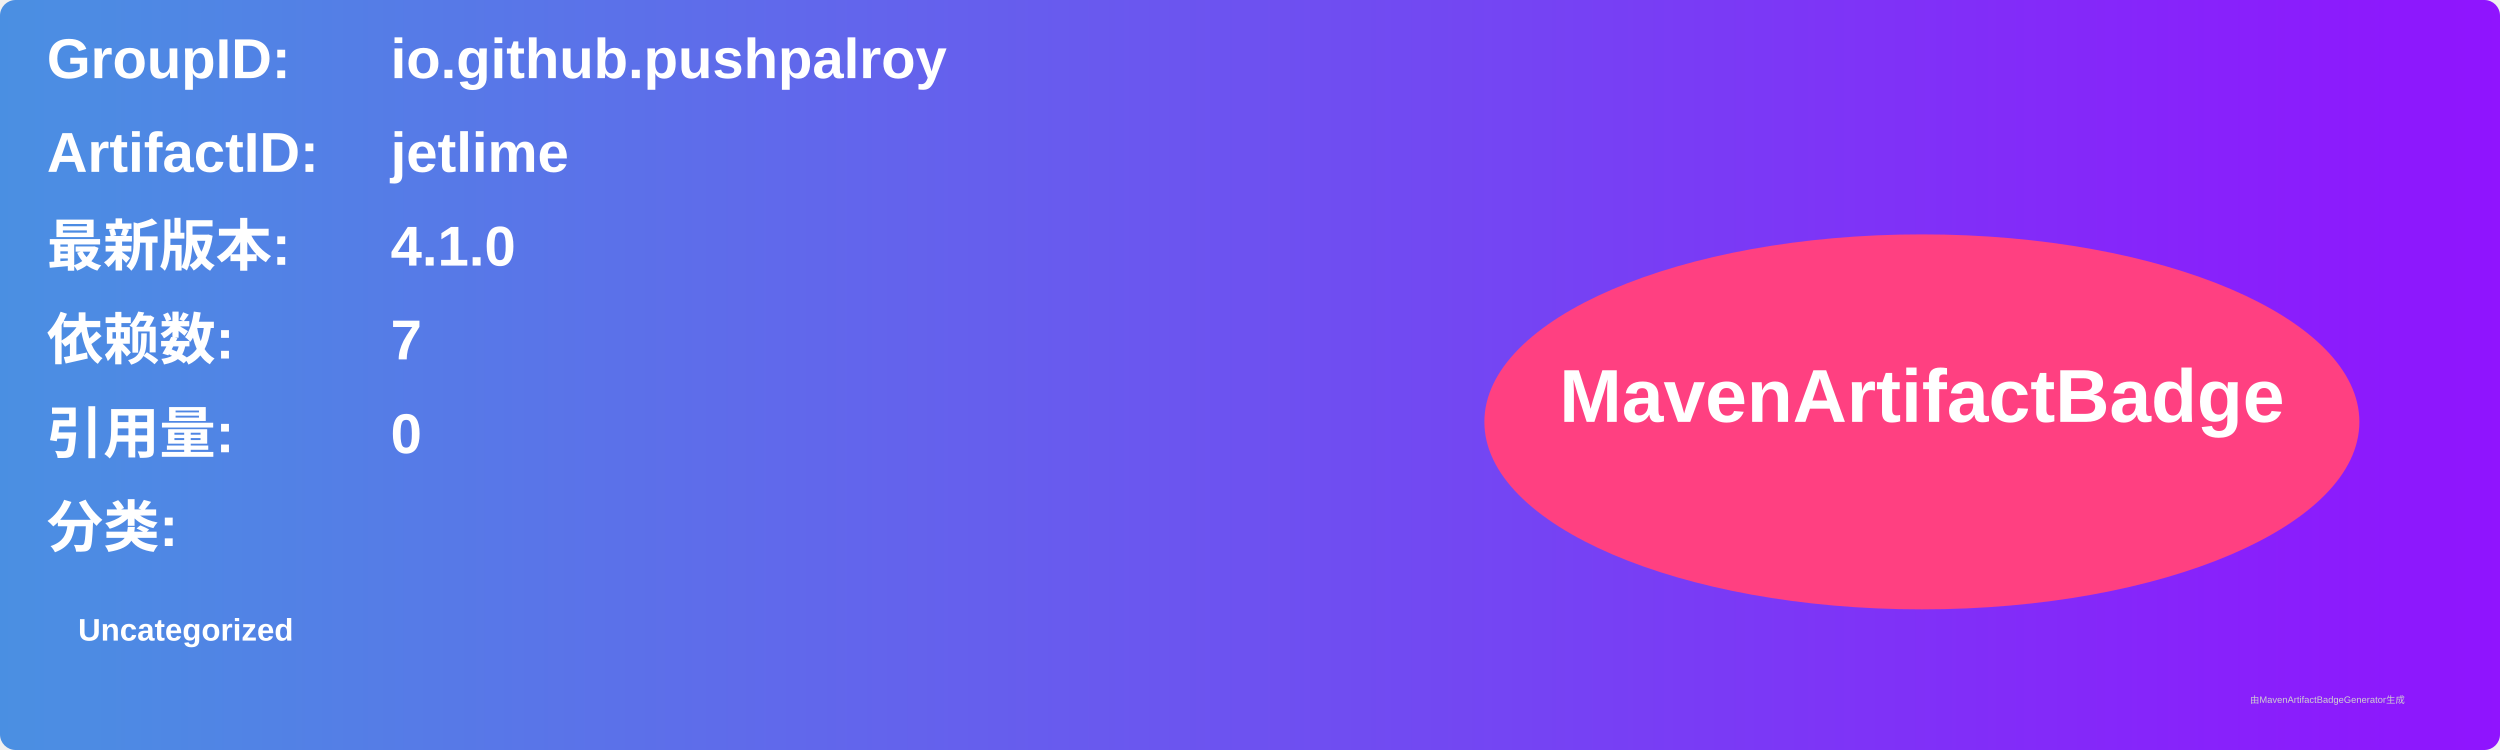
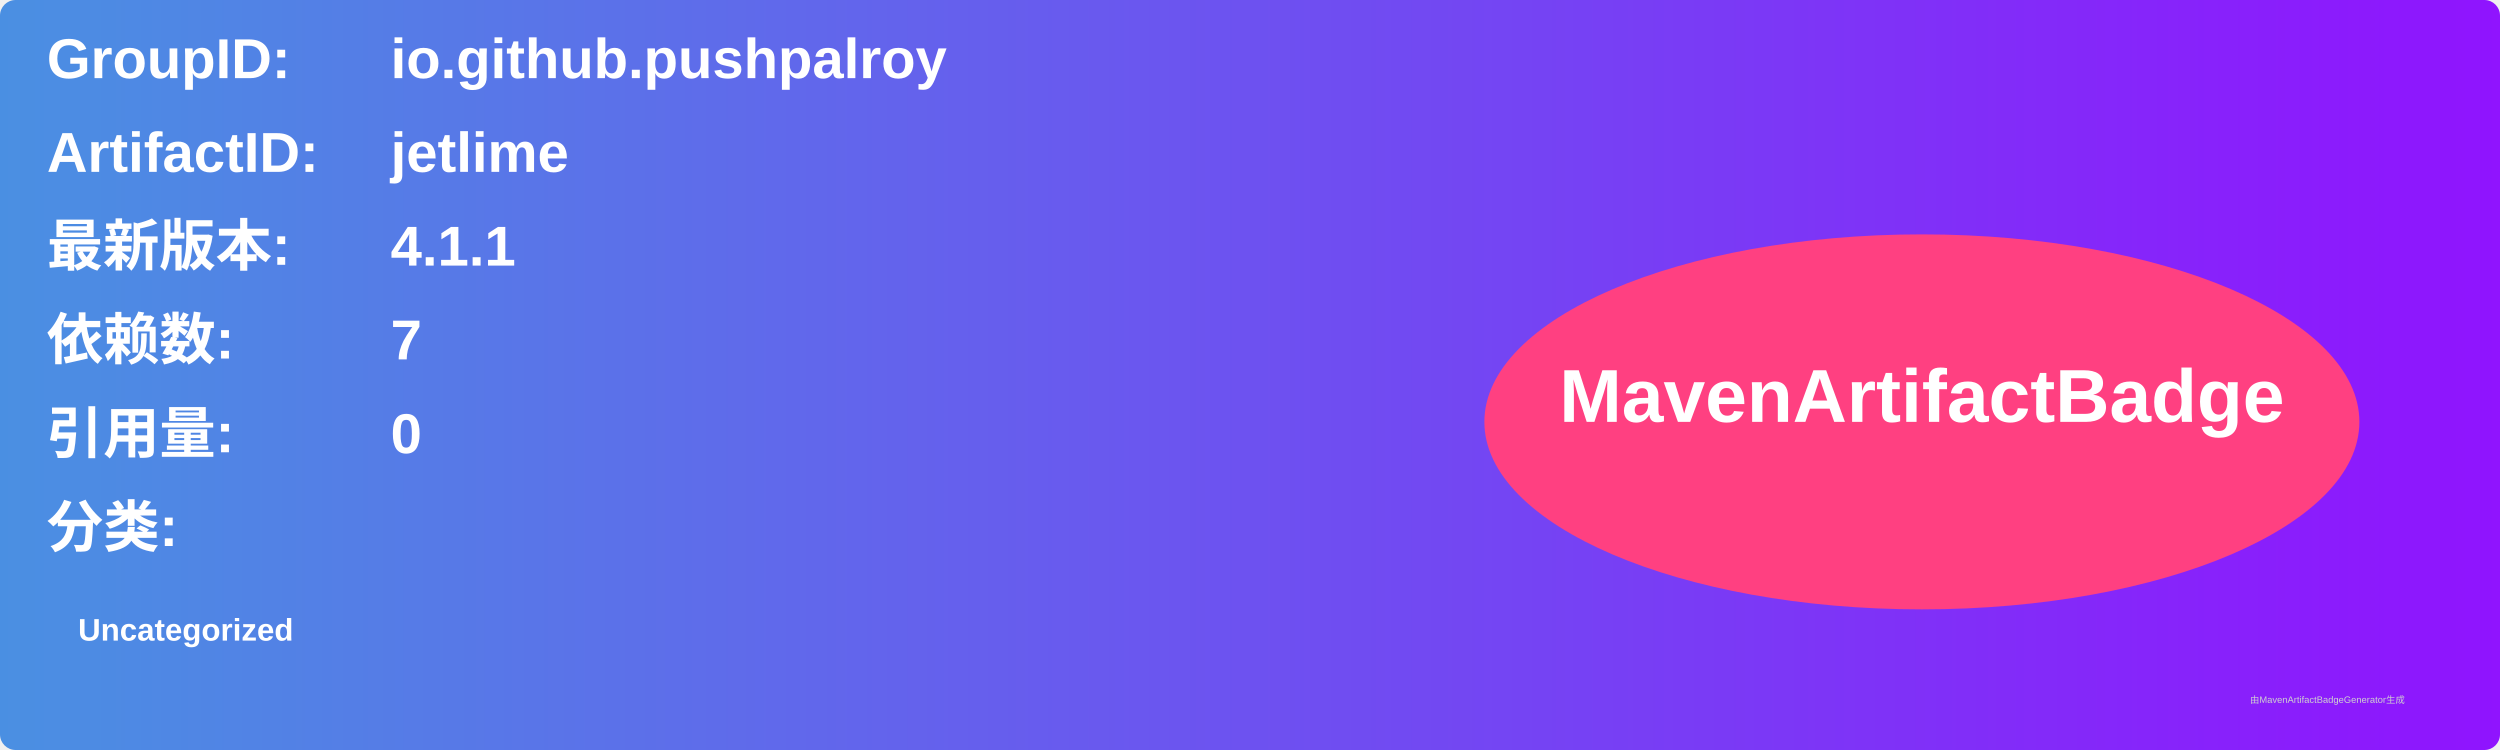
<svg xmlns="http://www.w3.org/2000/svg" width="800" height="240" viewBox="0 0 800 240">
  <linearGradient id="grad" x1="0%" y1="0%" x2="100%" y2="0%">
    <stop offset="0%" stop-color="#4a90e2" />
    <stop offset="100%" stop-color="#9013fe" />
  </linearGradient>
  <rect width="100%" height="100%" rx="5" ry="5" fill="url(#grad)" />
  <g transform="translate(15, 15)">
    <text x="0" y="10" font-family="Arial" font-size="18" fill="white" font-weight="bold" width="260">GroupID:</text>
    <text x="110" y="10" font-family="Arial" font-size="18" fill="white" font-weight="bold" width="460">io.github.pushpalroy</text>
    <text x="0" y="40" font-family="Arial" font-size="18" fill="white" font-weight="bold" width="260">ArtifactID:</text>
    <text x="110" y="40" font-family="Arial" font-size="18" fill="white" font-weight="bold" width="460">jetlime</text>
    <text x="0" y="70" font-family="Arial" font-size="18" fill="white" font-weight="bold">最新版本:</text>
    <text x="110" y="70" font-family="Arial" font-size="18" fill="white" font-weight="bold">
-       <tspan font-weight="bold">4.1.0</tspan>
+       <tspan font-weight="bold">4.1.1</tspan>
    </text>
    <text x="0" y="100" font-family="Arial" font-size="18" fill="white" font-weight="bold">依赖数: </text>
    <text x="110" y="100" font-family="Arial" font-size="18" fill="white">
      <tspan font-weight="bold">7</tspan>
    </text>
    <text x="0" y="130" font-family="Arial" font-size="18" fill="white" font-weight="bold">引用量: </text>
    <text x="110" y="130" font-family="Arial" font-size="18" fill="white">
      <tspan font-weight="bold">0</tspan>
    </text>
    <text x="0" y="160" font-family="Arial" font-size="18" fill="white" font-weight="bold">分类:</text>
    <text x="10" y="190" font-family="Arial" font-size="10" fill="white">
      <tspan font-weight="bold">Uncategorized</tspan>
    </text>
    <ellipse cx="600" cy="120" rx="140" ry="60" fill="#ff4081" />
    <text x="600" y="120" text-anchor="middle" font-family="Arial" font-size="24" fill="white" font-weight="bold">MavenArtifactBadge</text>
  </g>
  <text x="720" y="225" font-family="Arial" font-size="3" fill="#d0d0d0">由MavenArtifactBadgeGenerator生成</text>
</svg>
